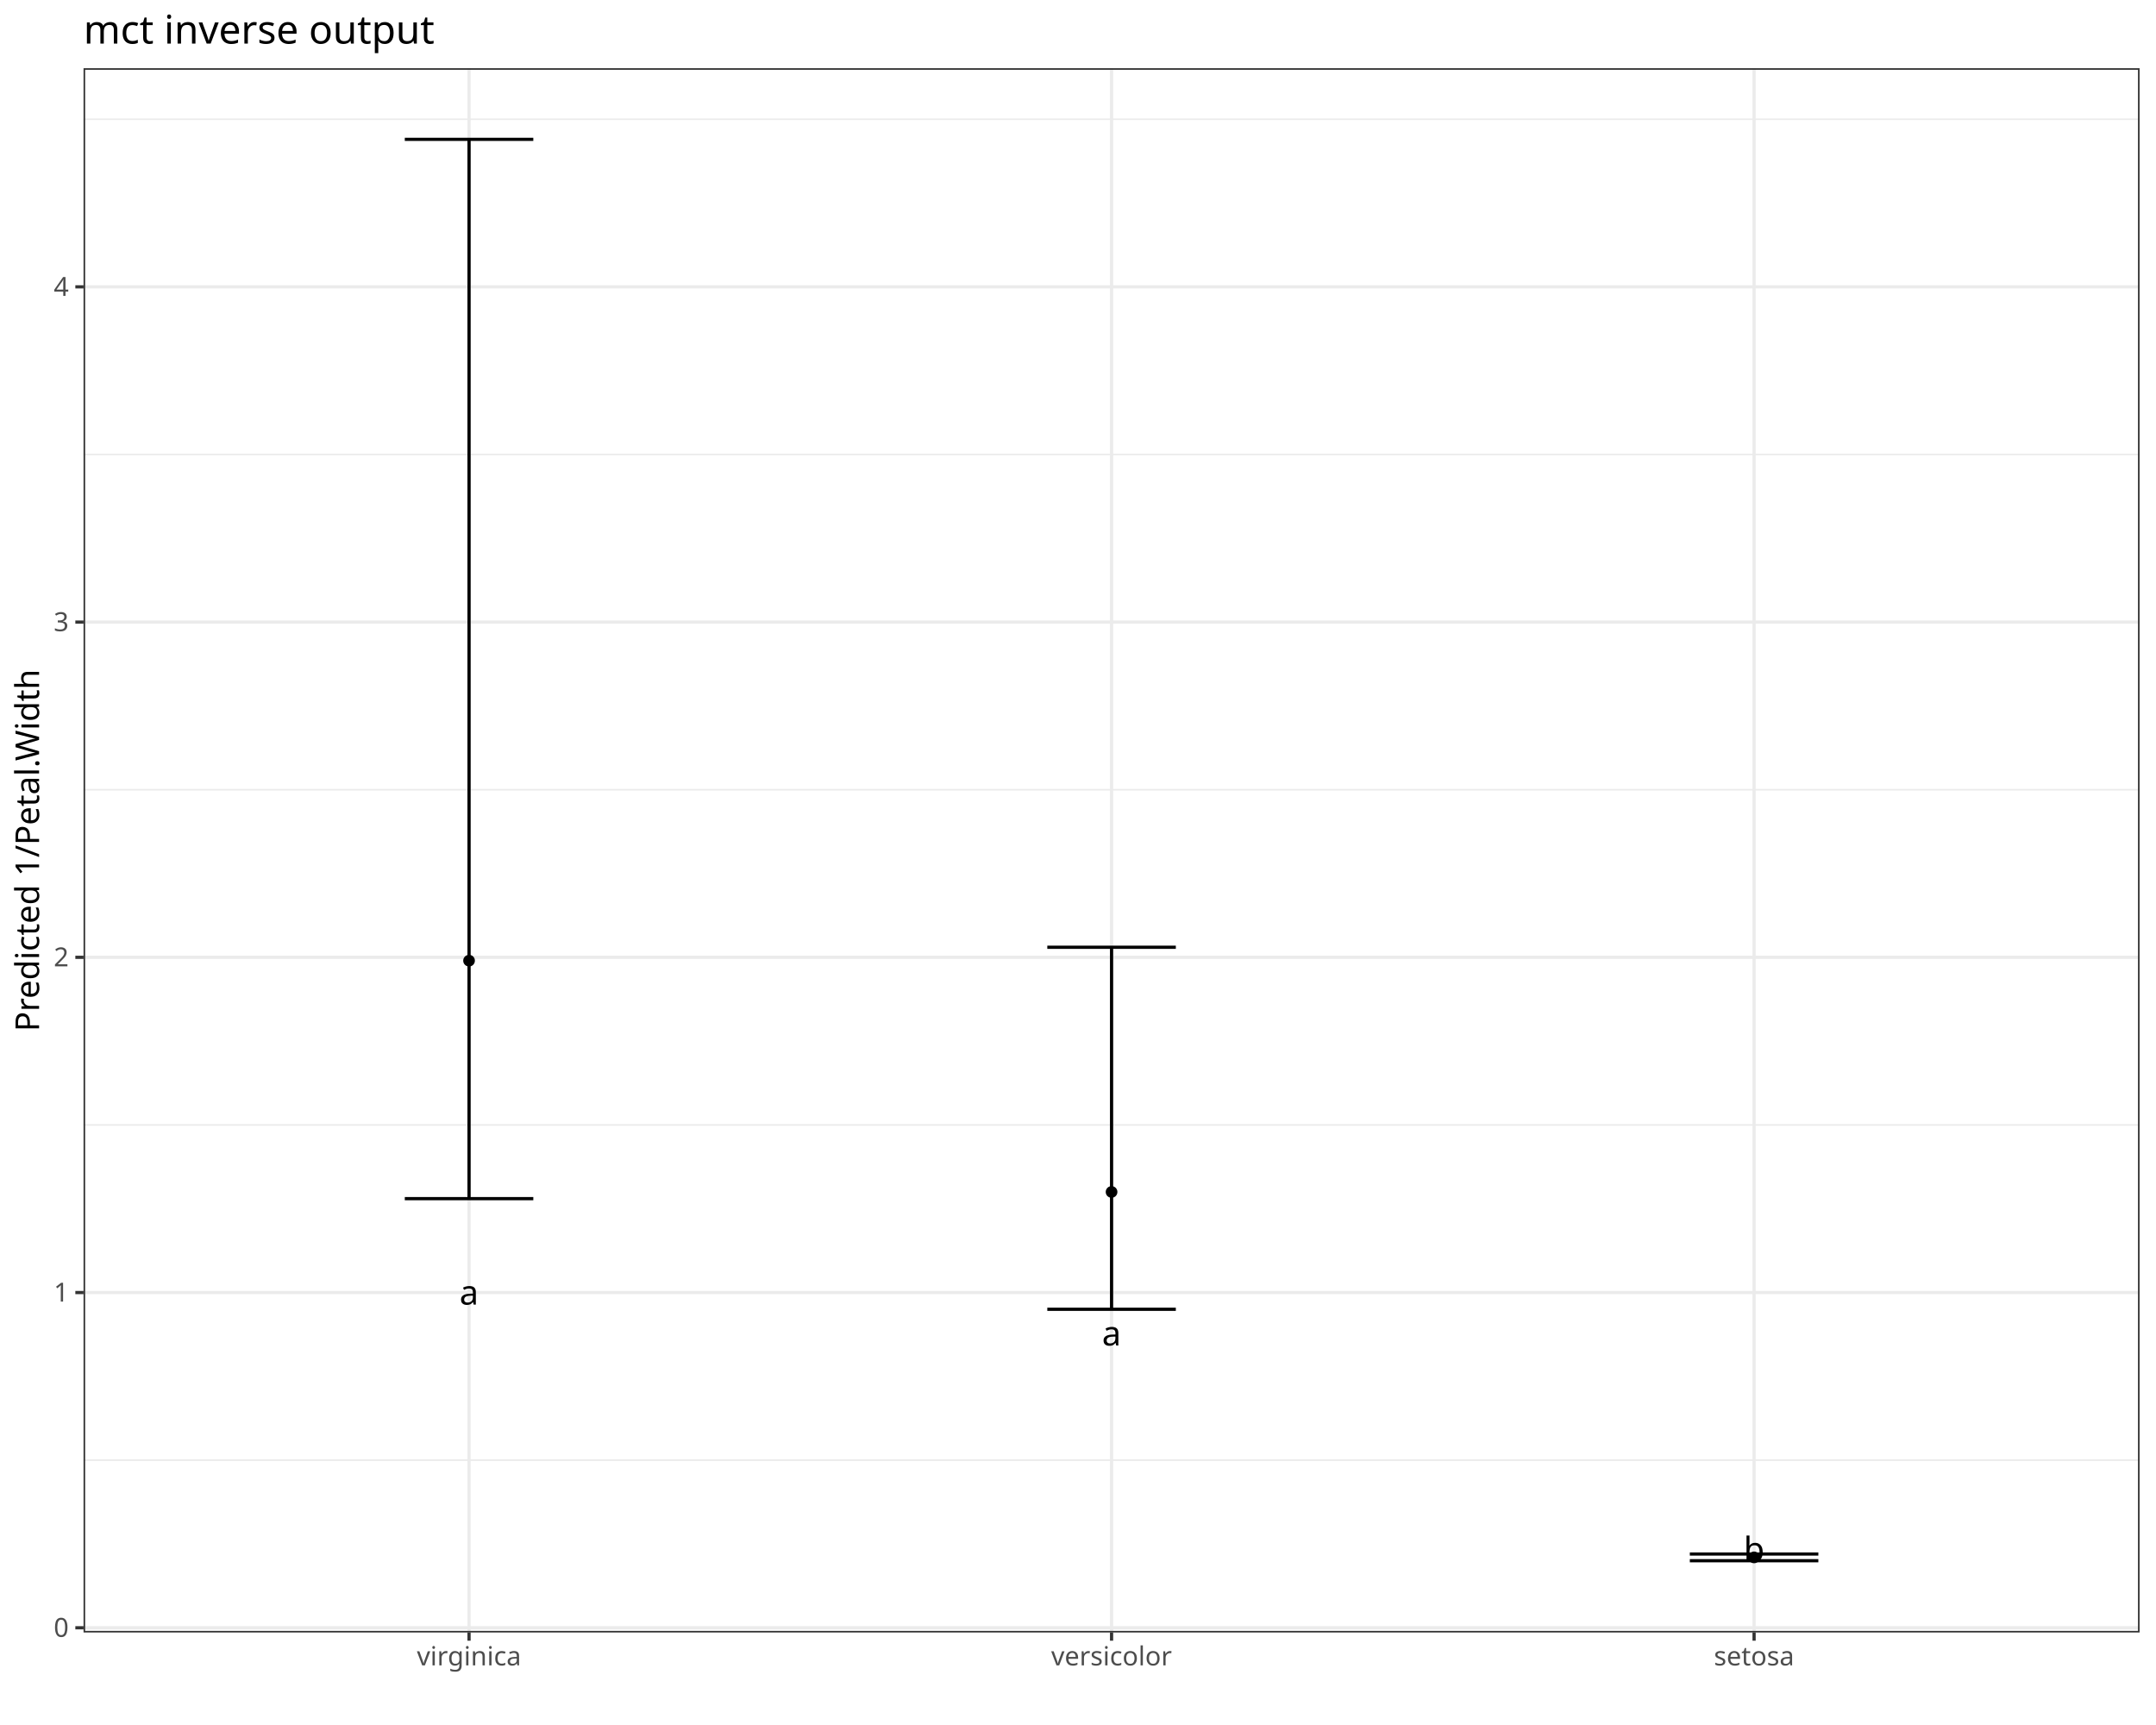
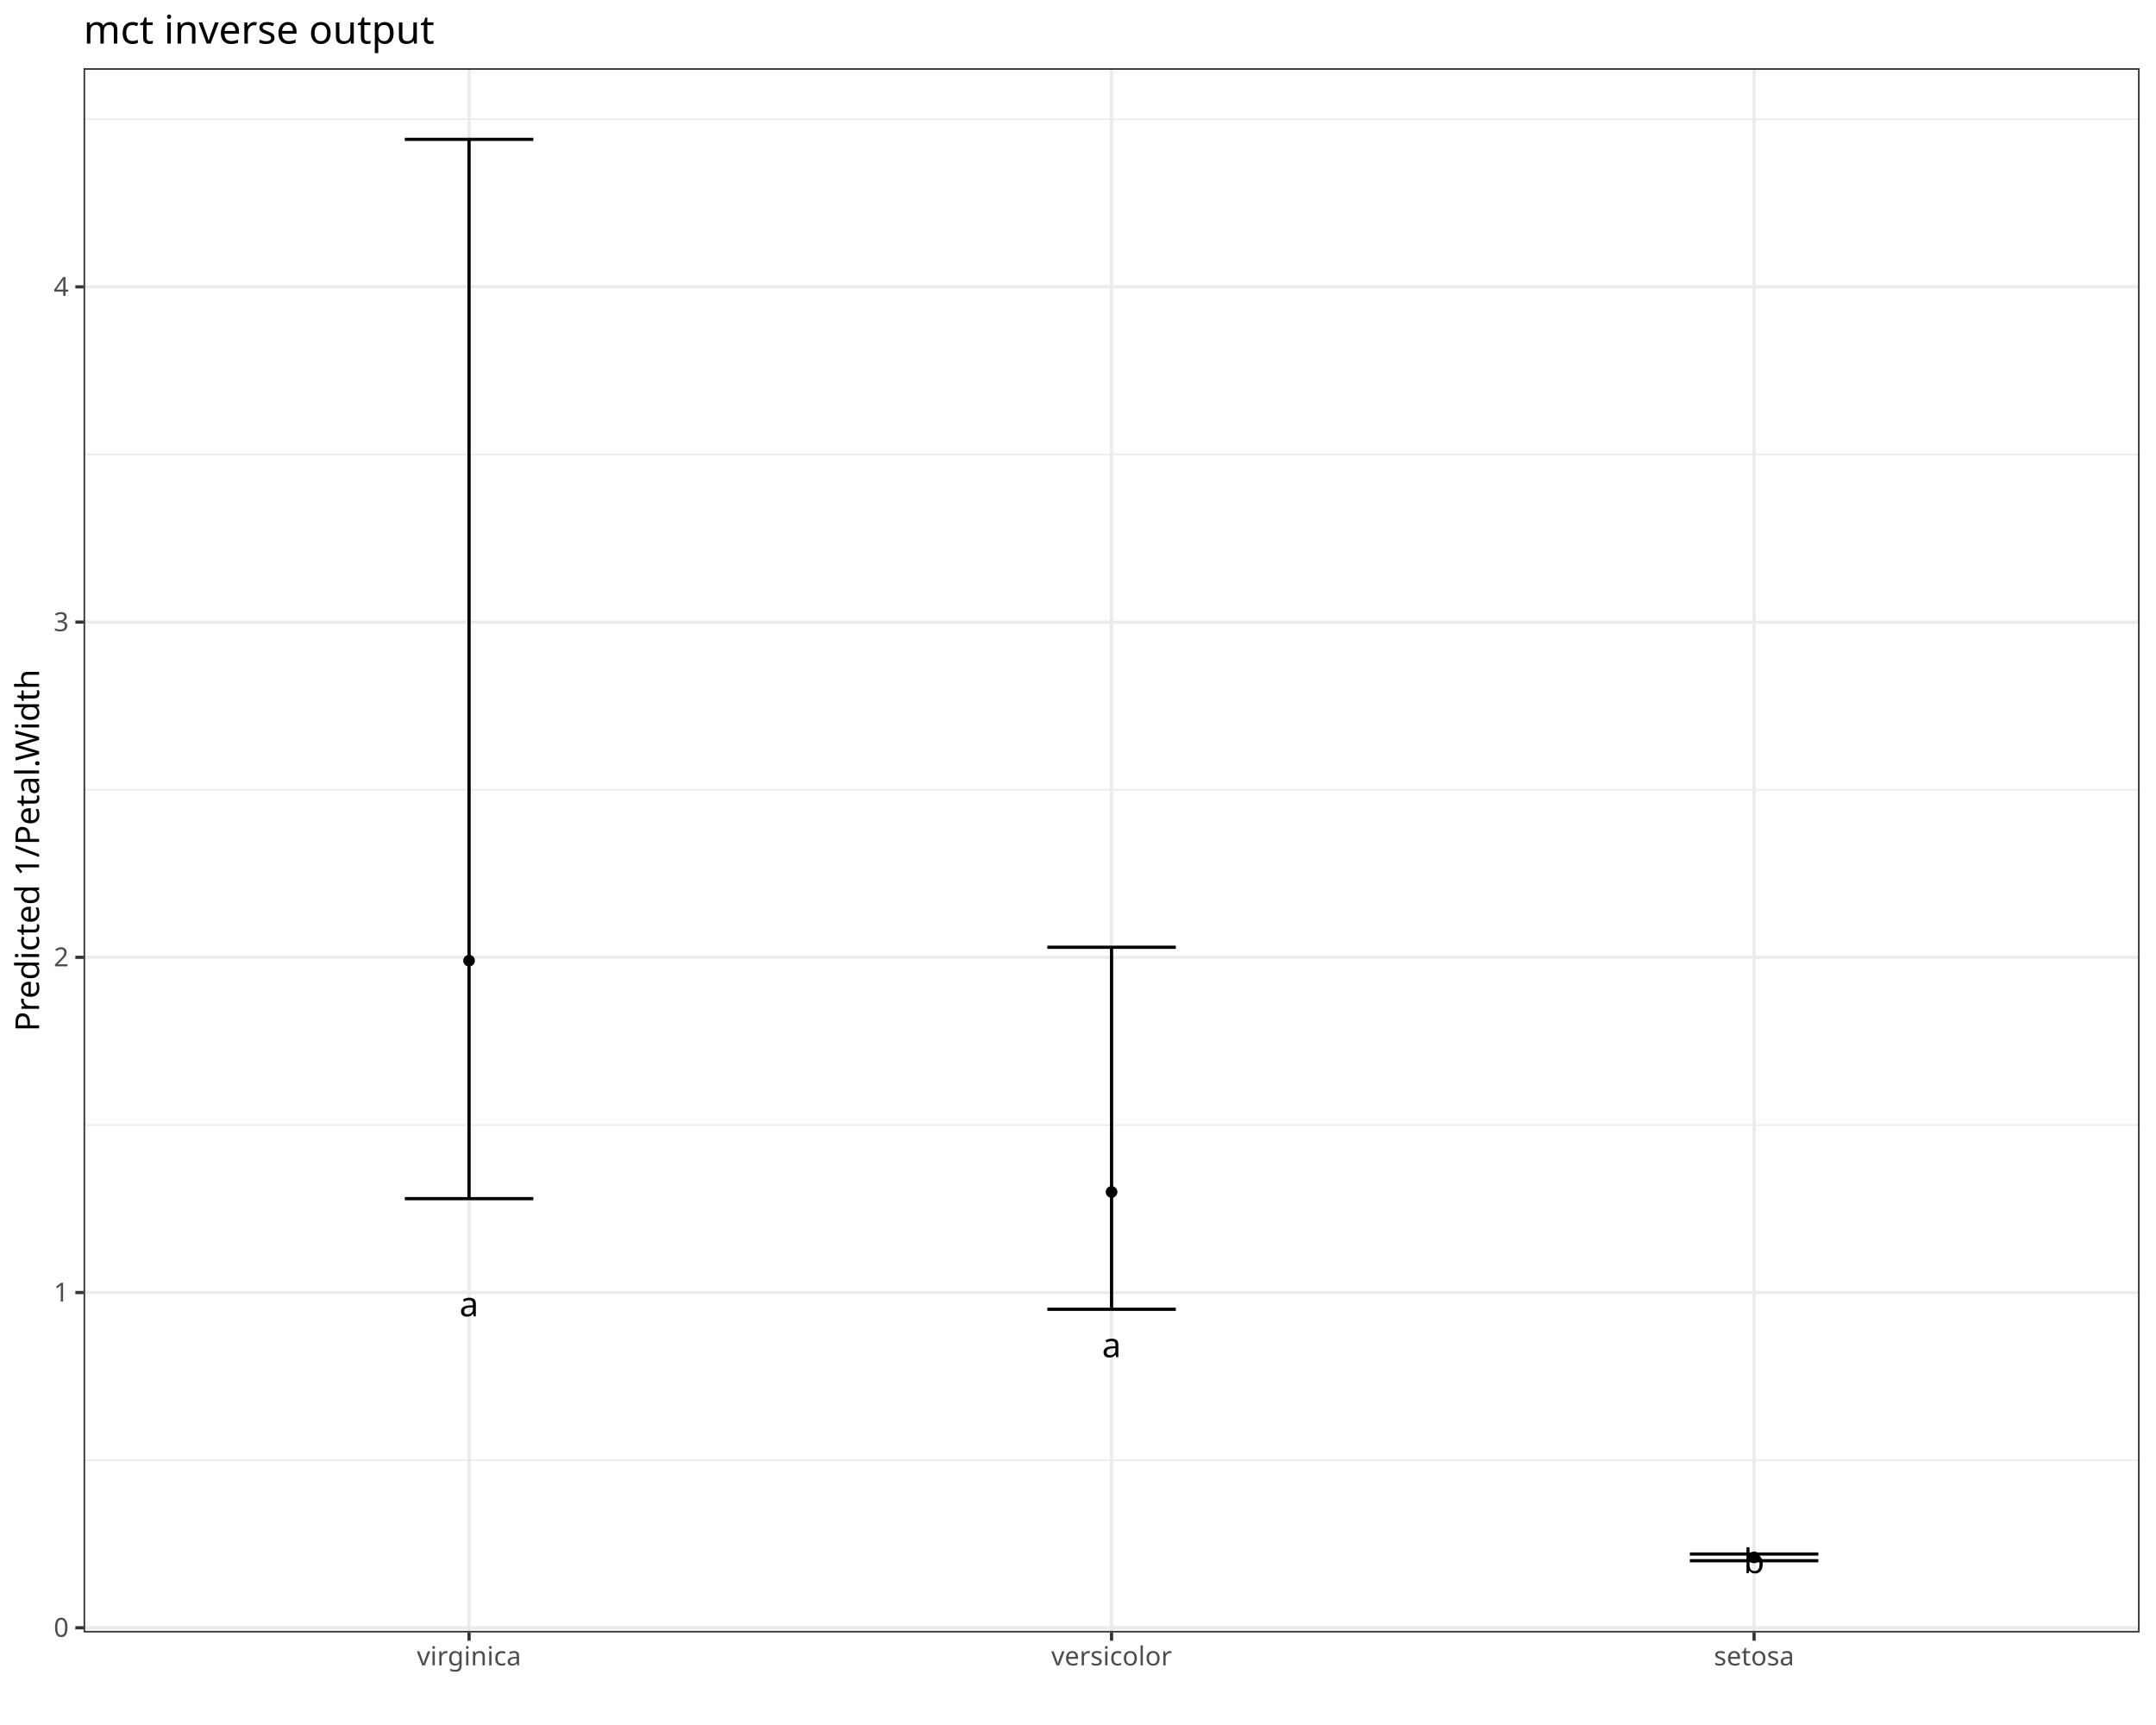
<svg xmlns="http://www.w3.org/2000/svg" class="svglite" data-engine-version="2.0" width="720.00pt" height="576.00pt" viewBox="0 0 720.00 576.00">
  <defs>
    <style type="text/css">
    .svglite line, .svglite polyline, .svglite polygon, .svglite path, .svglite rect, .svglite circle {
      fill: none;
      stroke: #000000;
      stroke-linecap: round;
      stroke-linejoin: round;
      stroke-miterlimit: 10.00;
    }
  </style>
  </defs>
  <rect width="100%" height="100%" style="stroke: none; fill: #FFFFFF;" />
  <defs>
    <clipPath id="cpMC4wMHw3MjAuMDB8MC4wMHw1NzYuMDA=">
      <rect x="0.00" y="0.00" width="720.00" height="576.00" />
    </clipPath>
  </defs>
  <g clip-path="url(#cpMC4wMHw3MjAuMDB8MC4wMHw1NzYuMDA=)">
    <rect x="0.00" y="0.00" width="720.00" height="576.00" style="stroke-width: 1.07; stroke: #FFFFFF; fill: #FFFFFF;" />
  </g>
  <defs>
    <clipPath id="cpMjcuOTB8NzE0LjUyfDIyLjc4fDU0NS4xMQ==">
      <rect x="27.90" y="22.78" width="686.62" height="522.33" />
    </clipPath>
  </defs>
  <g clip-path="url(#cpMjcuOTB8NzE0LjUyfDIyLjc4fDU0NS4xMQ==)">
    <rect x="27.90" y="22.78" width="686.62" height="522.33" style="stroke-width: 1.07; stroke: none; fill: #FFFFFF;" />
    <polyline points="27.90,487.56 714.52,487.56 " style="stroke-width: 0.53; stroke: #EBEBEB; stroke-linecap: butt;" />
    <polyline points="27.90,375.63 714.52,375.63 " style="stroke-width: 0.53; stroke: #EBEBEB; stroke-linecap: butt;" />
    <polyline points="27.90,263.69 714.52,263.69 " style="stroke-width: 0.53; stroke: #EBEBEB; stroke-linecap: butt;" />
    <polyline points="27.90,151.75 714.52,151.75 " style="stroke-width: 0.53; stroke: #EBEBEB; stroke-linecap: butt;" />
    <polyline points="27.90,39.81 714.52,39.81 " style="stroke-width: 0.53; stroke: #EBEBEB; stroke-linecap: butt;" />
    <polyline points="27.90,543.53 714.52,543.53 " style="stroke-width: 1.07; stroke: #EBEBEB; stroke-linecap: butt;" />
    <polyline points="27.90,431.60 714.52,431.60 " style="stroke-width: 1.07; stroke: #EBEBEB; stroke-linecap: butt;" />
    <polyline points="27.90,319.66 714.52,319.66 " style="stroke-width: 1.07; stroke: #EBEBEB; stroke-linecap: butt;" />
    <polyline points="27.90,207.72 714.52,207.72 " style="stroke-width: 1.07; stroke: #EBEBEB; stroke-linecap: butt;" />
    <polyline points="27.90,95.78 714.52,95.78 " style="stroke-width: 1.07; stroke: #EBEBEB; stroke-linecap: butt;" />
    <polyline points="156.64,545.11 156.64,22.78 " style="stroke-width: 1.07; stroke: #EBEBEB; stroke-linecap: butt;" />
    <polyline points="371.21,545.11 371.21,22.78 " style="stroke-width: 1.07; stroke: #EBEBEB; stroke-linecap: butt;" />
    <polyline points="585.78,545.11 585.78,22.78 " style="stroke-width: 1.07; stroke: #EBEBEB; stroke-linecap: butt;" />
    <polyline points="135.18,400.25 178.10,400.25 " style="stroke-width: 1.07; stroke-linecap: butt;" />
    <polyline points="156.64,400.25 156.64,46.53 " style="stroke-width: 1.07; stroke-linecap: butt;" />
    <polyline points="135.18,46.53 178.10,46.53 " style="stroke-width: 1.07; stroke-linecap: butt;" />
    <polyline points="349.75,437.19 392.67,437.19 " style="stroke-width: 1.07; stroke-linecap: butt;" />
    <polyline points="371.21,437.19 371.21,316.30 " style="stroke-width: 1.07; stroke-linecap: butt;" />
    <polyline points="349.75,316.30 392.67,316.30 " style="stroke-width: 1.07; stroke-linecap: butt;" />
    <polyline points="564.32,521.15 607.24,521.15 " style="stroke-width: 1.07; stroke-linecap: butt;" />
    <polyline points="585.78,521.15 585.78,518.91 " style="stroke-width: 1.07; stroke-linecap: butt;" />
    <polyline points="564.32,518.91 607.24,518.91 " style="stroke-width: 1.07; stroke-linecap: butt;" />
-     <text x="156.64" y="435.63" text-anchor="middle" style="font-size: 11.38px; font-family: sans;" textLength="6.33px" lengthAdjust="spacingAndGlyphs">a</text>
-     <text x="371.21" y="449.28" text-anchor="middle" style="font-size: 11.38px; font-family: sans;" textLength="6.33px" lengthAdjust="spacingAndGlyphs">a</text>
-     <text x="585.78" y="521.37" text-anchor="middle" style="font-size: 11.38px; font-family: sans;" textLength="6.33px" lengthAdjust="spacingAndGlyphs">b</text>
+     <text x="156.64" y="439.54" text-anchor="middle" style="font-size: 11.38px; font-family: sans;" textLength="6.33px" lengthAdjust="spacingAndGlyphs">a</text>
+     <text x="371.21" y="453.20" text-anchor="middle" style="font-size: 11.38px; font-family: sans;" textLength="6.33px" lengthAdjust="spacingAndGlyphs">a</text>
+     <text x="585.78" y="525.29" text-anchor="middle" style="font-size: 11.38px; font-family: sans;" textLength="6.33px" lengthAdjust="spacingAndGlyphs">b</text>
    <circle cx="156.64" cy="320.78" r="1.95" style="stroke-width: 0.71; stroke: none; fill: #000000;" />
    <circle cx="371.21" cy="398.01" r="1.95" style="stroke-width: 0.71; stroke: none; fill: #000000;" />
    <circle cx="585.78" cy="520.03" r="1.95" style="stroke-width: 0.71; stroke: none; fill: #000000;" />
    <rect x="27.90" y="22.78" width="686.62" height="522.33" style="stroke-width: 1.07; stroke: #333333;" />
  </g>
  <g clip-path="url(#cpMC4wMHw3MjAuMDB8MC4wMHw1NzYuMDA=)">
    <text x="22.97" y="546.56" text-anchor="end" style="font-size: 8.80px; fill: #4D4D4D; font-family: sans;" textLength="4.89px" lengthAdjust="spacingAndGlyphs">0</text>
    <text x="22.97" y="434.62" text-anchor="end" style="font-size: 8.80px; fill: #4D4D4D; font-family: sans;" textLength="4.89px" lengthAdjust="spacingAndGlyphs">1</text>
    <text x="22.97" y="322.68" text-anchor="end" style="font-size: 8.80px; fill: #4D4D4D; font-family: sans;" textLength="4.89px" lengthAdjust="spacingAndGlyphs">2</text>
    <text x="22.97" y="210.75" text-anchor="end" style="font-size: 8.80px; fill: #4D4D4D; font-family: sans;" textLength="4.89px" lengthAdjust="spacingAndGlyphs">3</text>
    <text x="22.97" y="98.81" text-anchor="end" style="font-size: 8.80px; fill: #4D4D4D; font-family: sans;" textLength="4.89px" lengthAdjust="spacingAndGlyphs">4</text>
    <polyline points="25.16,543.53 27.90,543.53 " style="stroke-width: 1.07; stroke: #333333; stroke-linecap: butt;" />
    <polyline points="25.16,431.60 27.90,431.60 " style="stroke-width: 1.07; stroke: #333333; stroke-linecap: butt;" />
    <polyline points="25.16,319.66 27.90,319.66 " style="stroke-width: 1.07; stroke: #333333; stroke-linecap: butt;" />
    <polyline points="25.16,207.72 27.90,207.72 " style="stroke-width: 1.07; stroke: #333333; stroke-linecap: butt;" />
    <polyline points="25.16,95.78 27.90,95.78 " style="stroke-width: 1.07; stroke: #333333; stroke-linecap: butt;" />
    <polyline points="156.64,547.85 156.64,545.11 " style="stroke-width: 1.07; stroke: #333333; stroke-linecap: butt;" />
    <polyline points="371.21,547.85 371.21,545.11 " style="stroke-width: 1.07; stroke: #333333; stroke-linecap: butt;" />
    <polyline points="585.78,547.85 585.78,545.11 " style="stroke-width: 1.07; stroke: #333333; stroke-linecap: butt;" />
    <text x="156.64" y="556.10" text-anchor="middle" style="font-size: 8.80px; fill: #4D4D4D; font-family: sans;" textLength="32.28px" lengthAdjust="spacingAndGlyphs">virginica</text>
    <text x="371.21" y="556.10" text-anchor="middle" style="font-size: 8.80px; fill: #4D4D4D; font-family: sans;" textLength="37.66px" lengthAdjust="spacingAndGlyphs">versicolor</text>
    <text x="585.78" y="556.10" text-anchor="middle" style="font-size: 8.80px; fill: #4D4D4D; font-family: sans;" textLength="25.94px" lengthAdjust="spacingAndGlyphs">setosa</text>
    <text transform="translate(13.05,283.95) rotate(-90)" text-anchor="middle" style="font-size: 11.00px; font-family: sans;" textLength="114.95px" lengthAdjust="spacingAndGlyphs">Predicted 1/Petal.Width</text>
    <text x="27.90" y="14.56" style="font-size: 13.20px; font-family: sans;" textLength="107.87px" lengthAdjust="spacingAndGlyphs">mct inverse output</text>
  </g>
</svg>
